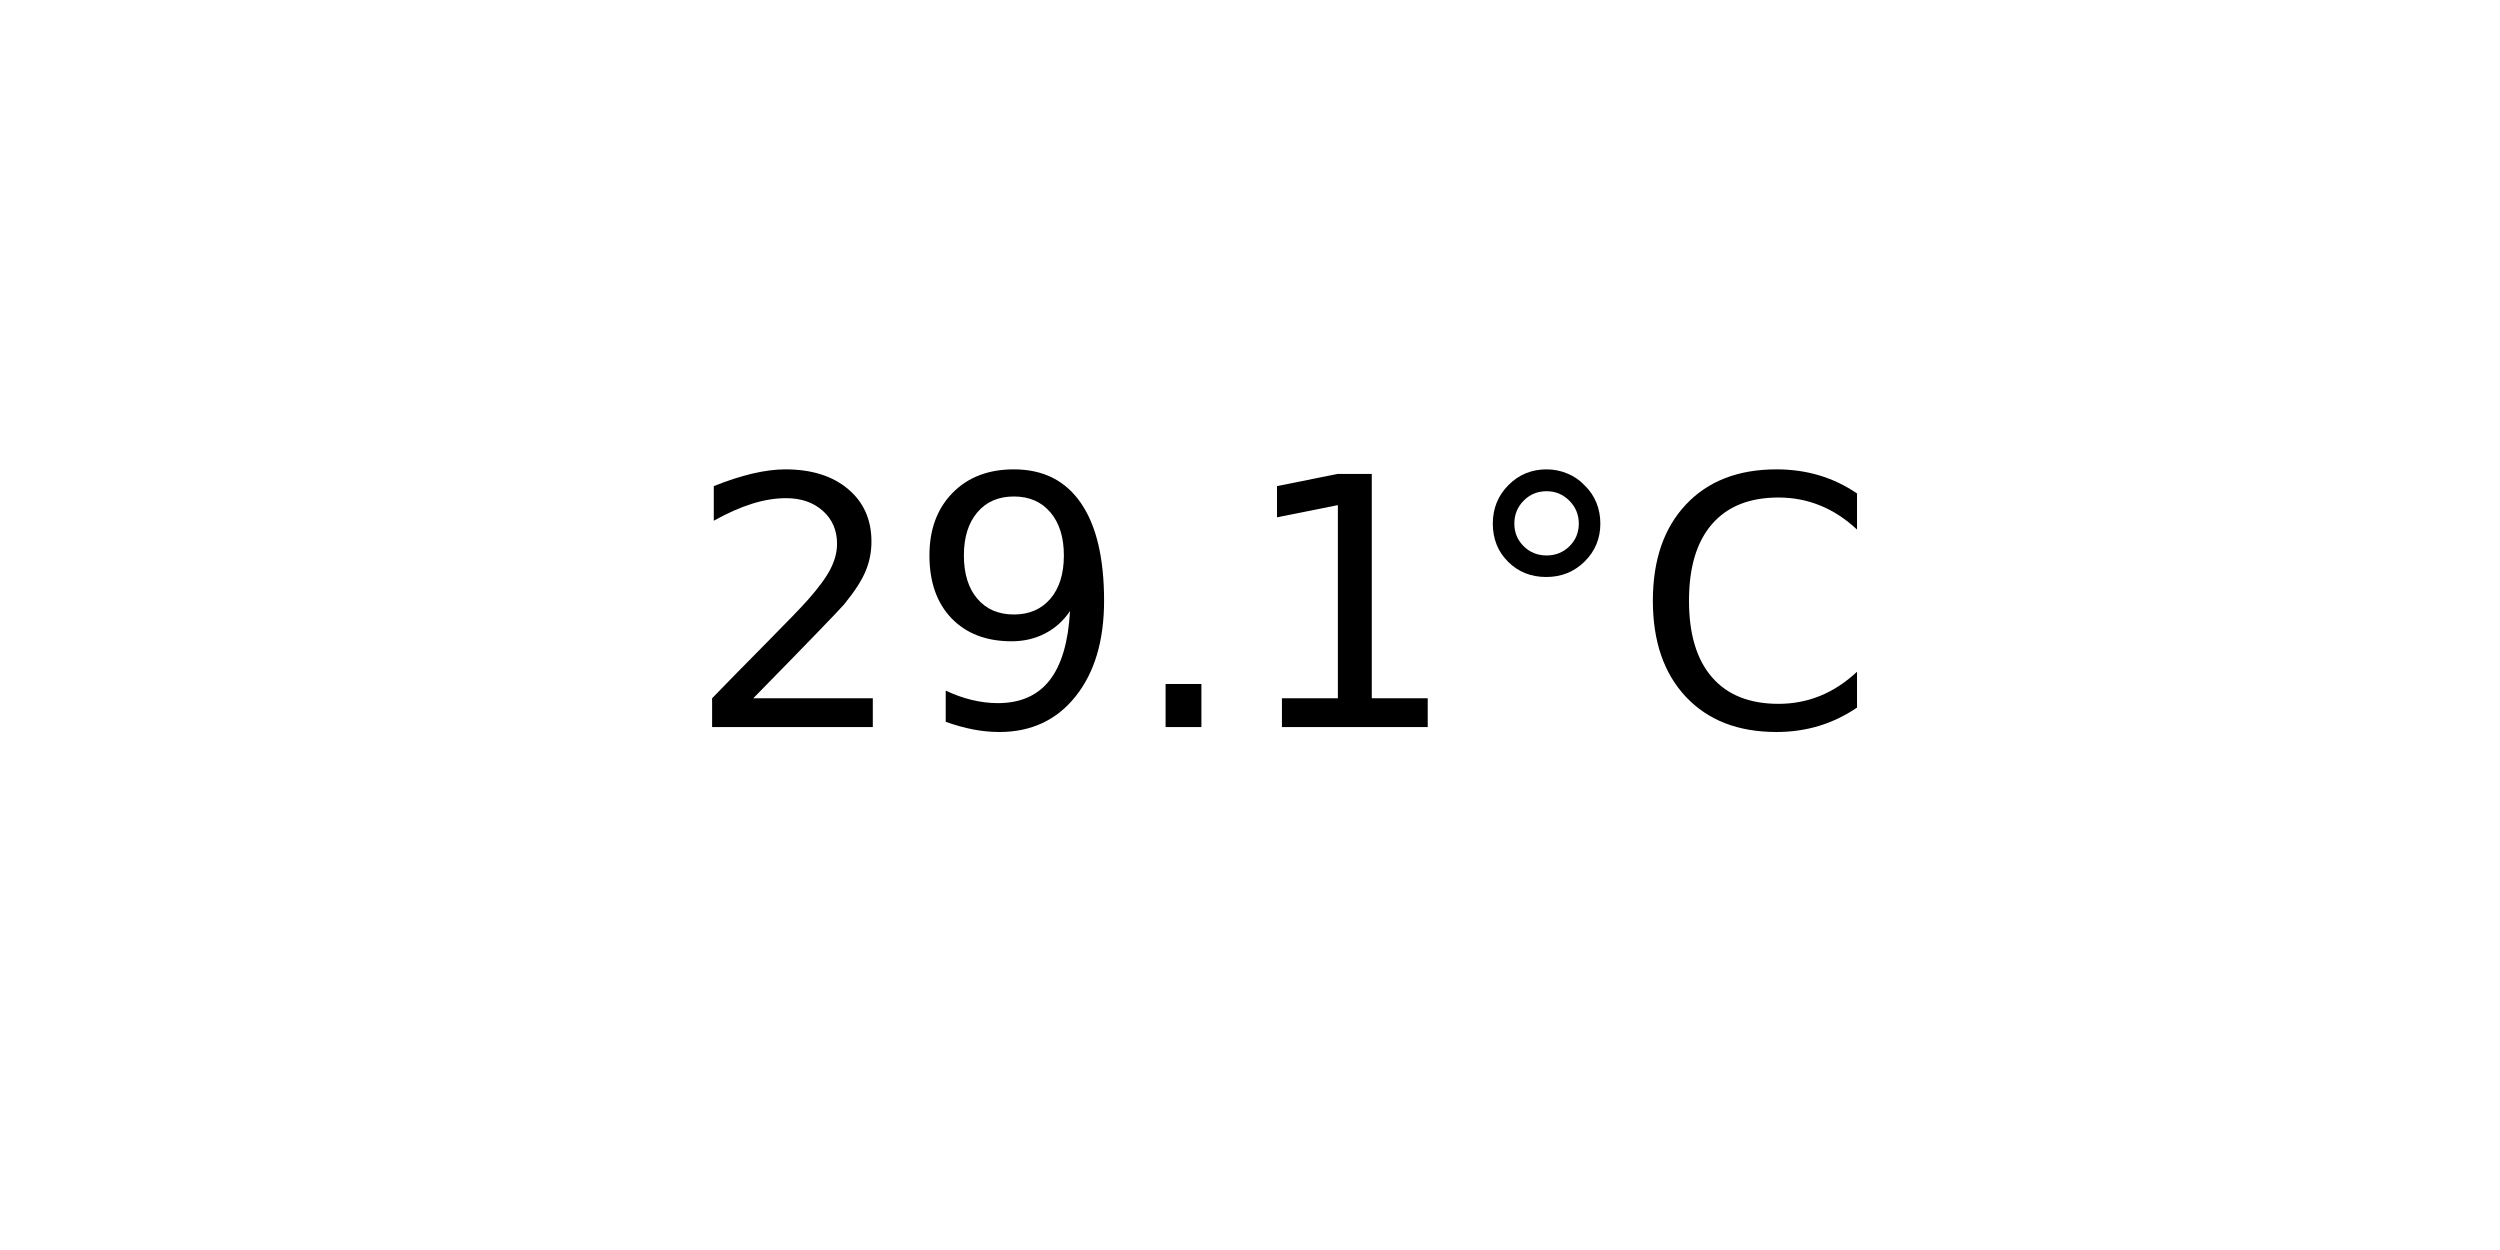
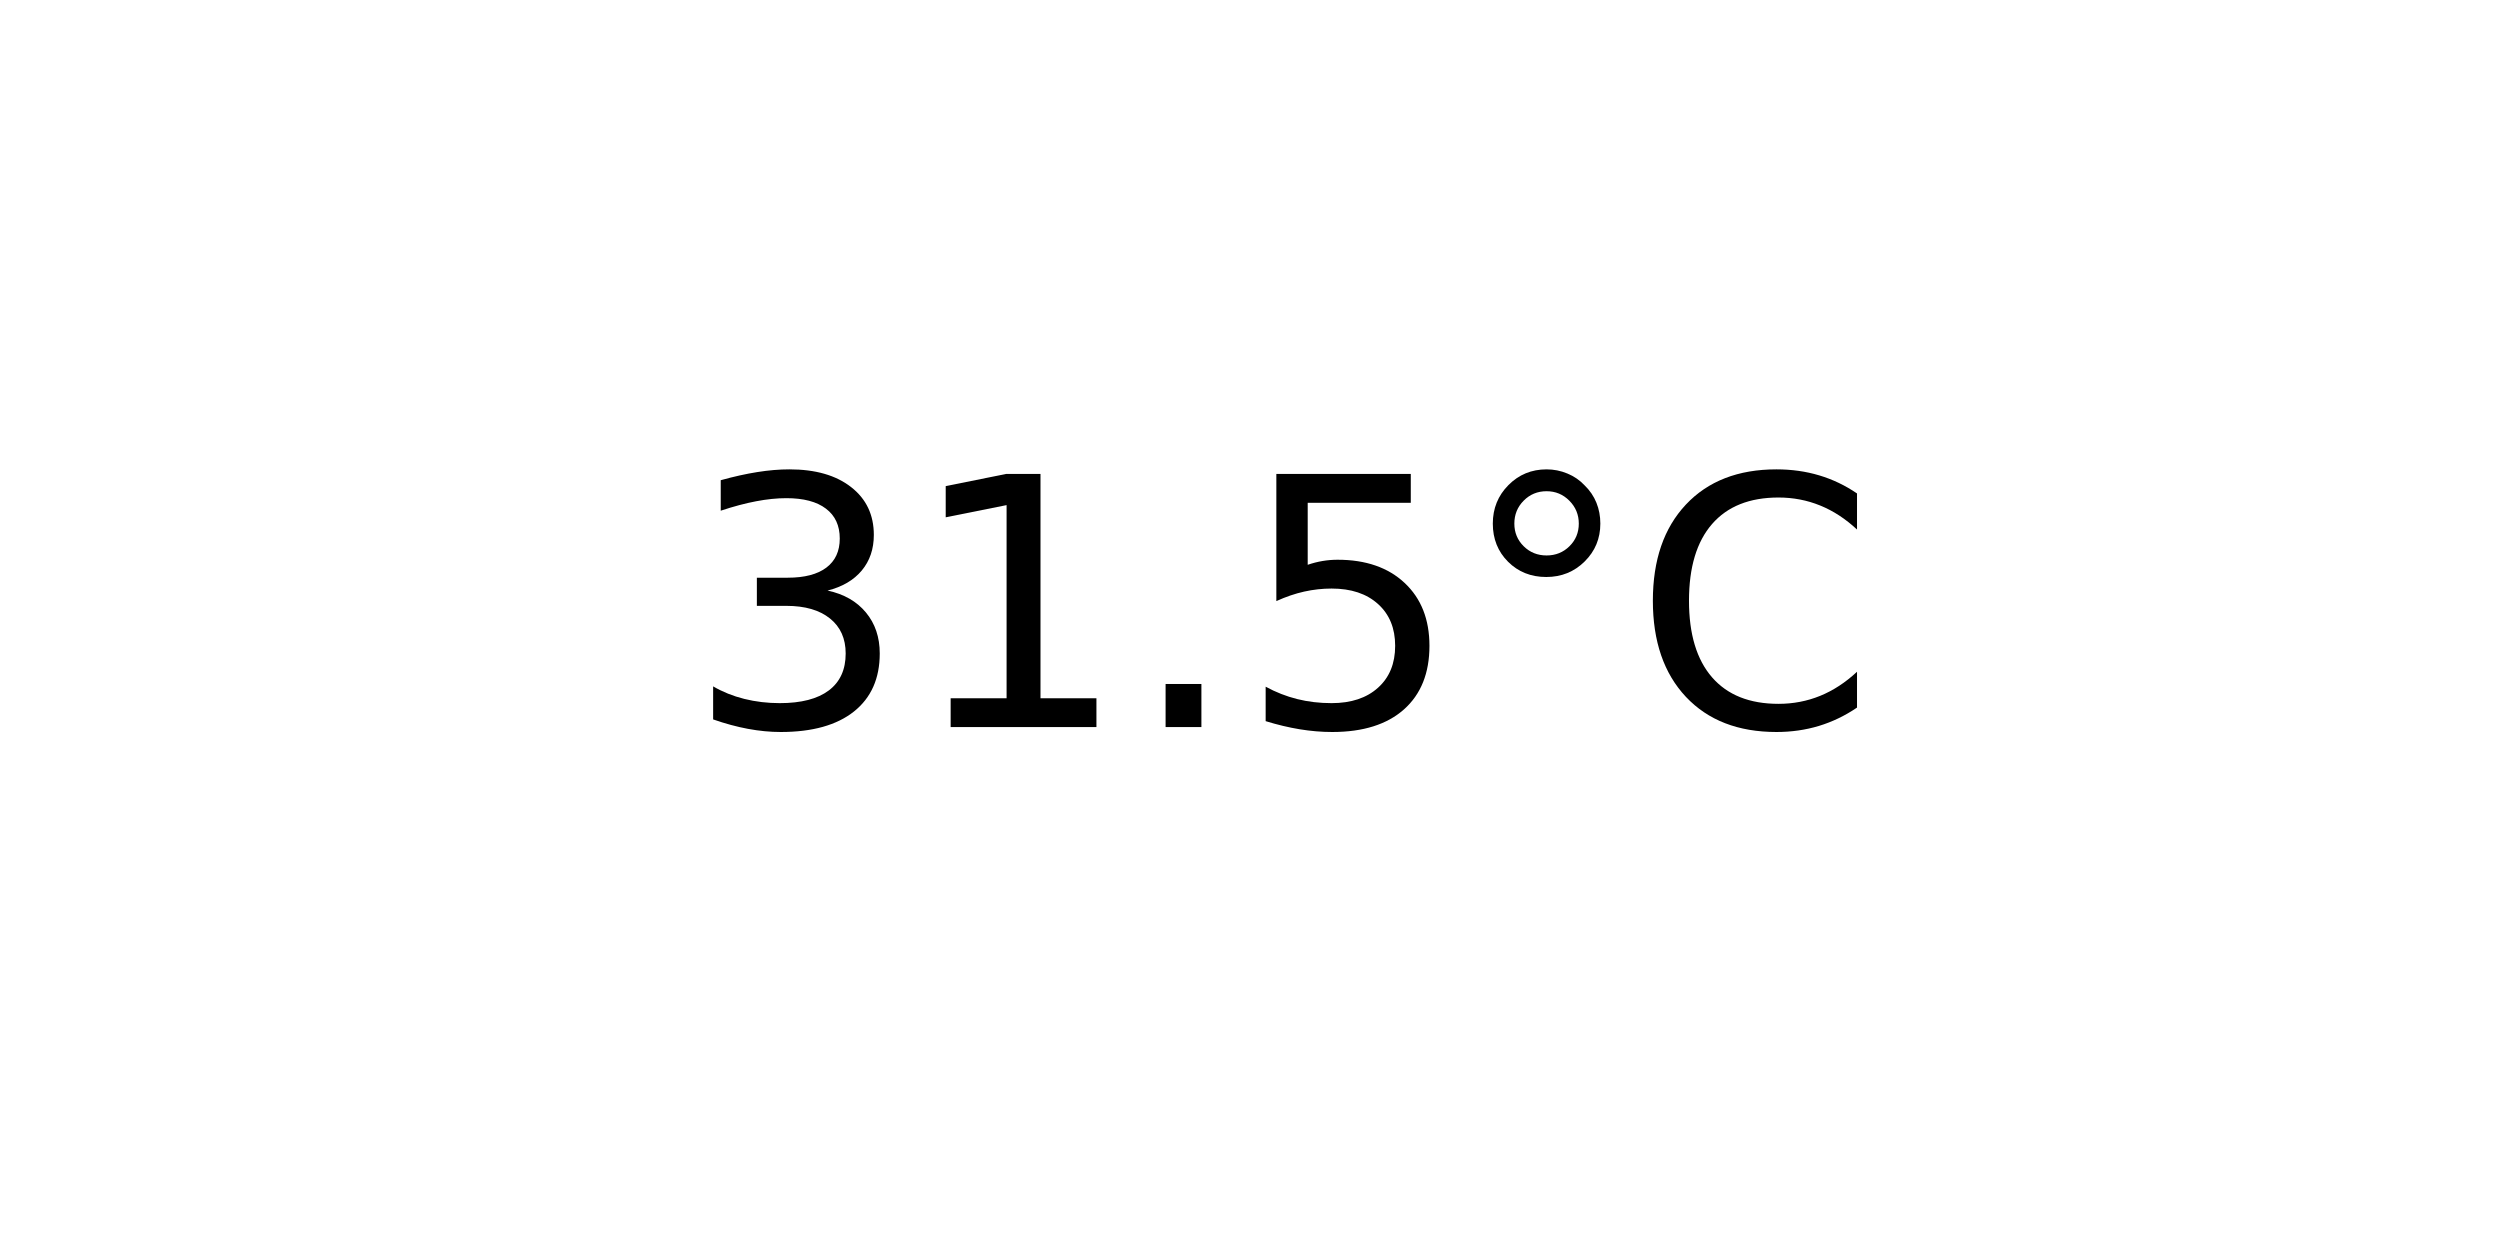
<svg xmlns="http://www.w3.org/2000/svg" xmlns:xlink="http://www.w3.org/1999/xlink" width="72pt" height="36pt" viewBox="0 0 72 36" version="1.1">
  <defs>
    <style type="text/css">*{stroke-linejoin: round; stroke-linecap: butt}</style>
  </defs>
  <g id="figure_1">
    <g id="axes_1">
      <g id="text_1">
        <g transform="translate(19.77578 20.93937) scale(0.1 -0.1)">
          <defs>
-             <path id="DejaVuSans-32" d="M 1228 531  L 3431 531  L 3431 0  L 469 0  L 469 531  Q 828 903 1448 1529  Q 2069 2156 2228 2338  Q 2531 2678 2651 2914  Q 2772 3150 2772 3378  Q 2772 3750 2511 3984  Q 2250 4219 1831 4219  Q 1534 4219 1204 4116  Q 875 4013 500 3803  L 500 4441  Q 881 4594 1212 4672  Q 1544 4750 1819 4750  Q 2544 4750 2975 4387  Q 3406 4025 3406 3419  Q 3406 3131 3298 2873  Q 3191 2616 2906 2266  Q 2828 2175 2409 1742  Q 1991 1309 1228 531  z " transform="scale(0.015625)" />
-             <path id="DejaVuSans-39" d="M 703 97  L 703 672  Q 941 559 1184 500  Q 1428 441 1663 441  Q 2288 441 2617 861  Q 2947 1281 2994 2138  Q 2813 1869 2534 1725  Q 2256 1581 1919 1581  Q 1219 1581 811 2004  Q 403 2428 403 3163  Q 403 3881 828 4315  Q 1253 4750 1959 4750  Q 2769 4750 3195 4129  Q 3622 3509 3622 2328  Q 3622 1225 3098 567  Q 2575 -91 1691 -91  Q 1453 -91 1209 -44  Q 966 3 703 97  z M 1959 2075  Q 2384 2075 2632 2365  Q 2881 2656 2881 3163  Q 2881 3666 2632 3958  Q 2384 4250 1959 4250  Q 1534 4250 1286 3958  Q 1038 3666 1038 3163  Q 1038 2656 1286 2365  Q 1534 2075 1959 2075  z " transform="scale(0.015625)" />
+             <path id="DejaVuSans-33" d="M 2597 2516  Q 3050 2419 3304 2112  Q 3559 1806 3559 1356  Q 3559 666 3084 287  Q 2609 -91 1734 -91  Q 1441 -91 1130 -33  Q 819 25 488 141  L 488 750  Q 750 597 1062 519  Q 1375 441 1716 441  Q 2309 441 2620 675  Q 2931 909 2931 1356  Q 2931 1769 2642 2001  Q 2353 2234 1838 2234  L 1294 2234  L 1294 2753  L 1863 2753  Q 2328 2753 2575 2939  Q 2822 3125 2822 3475  Q 2822 3834 2567 4026  Q 2313 4219 1838 4219  Q 1578 4219 1281 4162  Q 984 4106 628 3988  L 628 4550  Q 988 4650 1302 4700  Q 1616 4750 1894 4750  Q 2613 4750 3031 4423  Q 3450 4097 3450 3541  Q 3450 3153 3228 2886  Q 3006 2619 2597 2516  z " transform="scale(0.015625)" />
+             <path id="DejaVuSans-31" d="M 794 531  L 1825 531  L 1825 4091  L 703 3866  L 703 4441  L 1819 4666  L 2450 4666  L 2450 531  L 3481 531  L 3481 0  L 794 0  L 794 531  z " transform="scale(0.015625)" />
            <path id="DejaVuSans-2e" d="M 684 794  L 1344 794  L 1344 0  L 684 0  L 684 794  z " transform="scale(0.015625)" />
-             <path id="DejaVuSans-31" d="M 794 531  L 1825 531  L 1825 4091  L 703 3866  L 703 4441  L 1819 4666  L 2450 4666  L 2450 531  L 3481 531  L 3481 0  L 794 0  L 794 531  z " transform="scale(0.015625)" />
+             <path id="DejaVuSans-35" d="M 691 4666  L 3169 4666  L 3169 4134  L 1269 4134  L 1269 2991  Q 1406 3038 1543 3061  Q 1681 3084 1819 3084  Q 2600 3084 3056 2656  Q 3513 2228 3513 1497  Q 3513 744 3044 326  Q 2575 -91 1722 -91  Q 1428 -91 1123 -41  Q 819 9 494 109  L 494 744  Q 775 591 1075 516  Q 1375 441 1709 441  Q 2250 441 2565 725  Q 2881 1009 2881 1497  Q 2881 1984 2565 2268  Q 2250 2553 1709 2553  Q 1456 2553 1204 2497  Q 953 2441 691 2322  L 691 4666  z " transform="scale(0.015625)" />
            <path id="DejaVuSans-b0" d="M 1600 4347  Q 1350 4347 1178 4173  Q 1006 4000 1006 3750  Q 1006 3503 1178 3333  Q 1350 3163 1600 3163  Q 1850 3163 2022 3333  Q 2194 3503 2194 3750  Q 2194 3997 2020 4172  Q 1847 4347 1600 4347  z M 1600 4750  Q 1800 4750 1984 4673  Q 2169 4597 2303 4453  Q 2447 4313 2519 4134  Q 2591 3956 2591 3750  Q 2591 3338 2302 3052  Q 2013 2766 1594 2766  Q 1172 2766 890 3047  Q 609 3328 609 3750  Q 609 4169 896 4459  Q 1184 4750 1600 4750  z " transform="scale(0.015625)" />
            <path id="DejaVuSans-43" d="M 4122 4306  L 4122 3641  Q 3803 3938 3442 4084  Q 3081 4231 2675 4231  Q 1875 4231 1450 3742  Q 1025 3253 1025 2328  Q 1025 1406 1450 917  Q 1875 428 2675 428  Q 3081 428 3442 575  Q 3803 722 4122 1019  L 4122 359  Q 3791 134 3420 21  Q 3050 -91 2638 -91  Q 1578 -91 968 557  Q 359 1206 359 2328  Q 359 3453 968 4101  Q 1578 4750 2638 4750  Q 3056 4750 3426 4639  Q 3797 4528 4122 4306  z " transform="scale(0.015625)" />
          </defs>
-           <use xlink:href="#DejaVuSans-32" />
-           <use xlink:href="#DejaVuSans-39" x="63.623" />
+           <use xlink:href="#DejaVuSans-33" />
+           <use xlink:href="#DejaVuSans-31" x="63.623" />
          <use xlink:href="#DejaVuSans-2e" x="127.246" />
-           <use xlink:href="#DejaVuSans-31" x="159.033" />
+           <use xlink:href="#DejaVuSans-35" x="159.033" />
          <use xlink:href="#DejaVuSans-b0" x="222.656" />
          <use xlink:href="#DejaVuSans-43" x="272.656" />
        </g>
      </g>
    </g>
  </g>
</svg>
